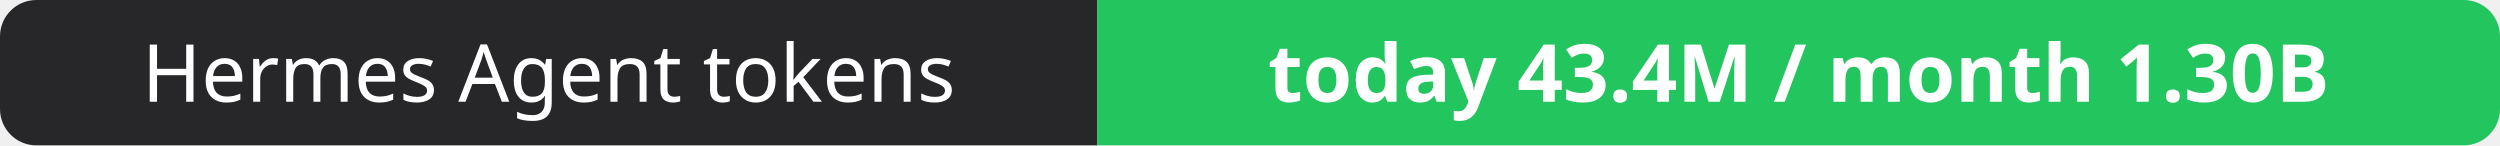
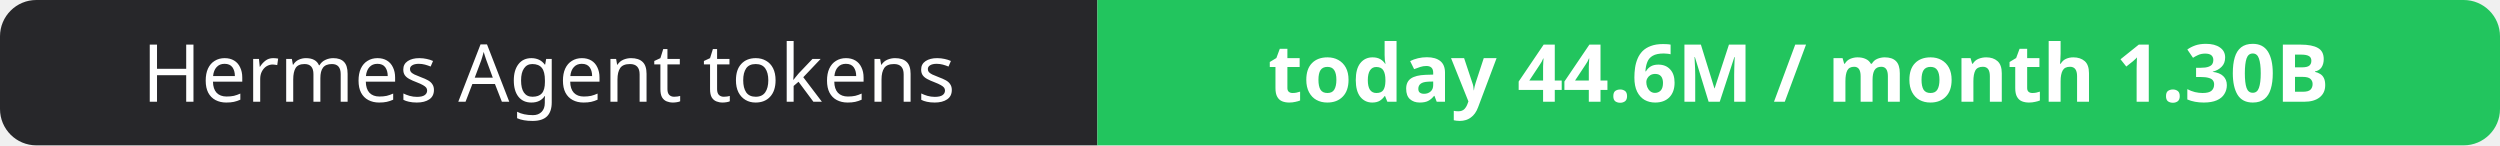
- <svg xmlns="http://www.w3.org/2000/svg" width="344" height="20" role="img" aria-label="Hermes Agent tokens: today 43.4M / month 1.30B">
+ <svg xmlns="http://www.w3.org/2000/svg" width="344" height="20" role="img" aria-label="Hermes Agent tokens: today 44.6M / month 1.30B">
  <clipPath id="r">
    <rect width="344" height="20" rx="5" fill="#fff" />
  </clipPath>
  <g clip-path="url(#r)">
    <rect width="151" height="20" fill="#27272a" />
    <rect x="151" width="193" height="20" fill="#22c55e" />
  </g>
  <g fill="#fff" text-anchor="middle" font-family="Verdana,Geneva,sans-serif" font-size="11">
    <text x="75.5" y="14">Hermes Agent tokens</text>
-     <text x="247.5" y="14" font-weight="700">today 43.4M / month 1.30B</text>
+     <text x="247.5" y="14" font-weight="700">today 44.6M / month 1.30B</text>
  </g>
</svg>
